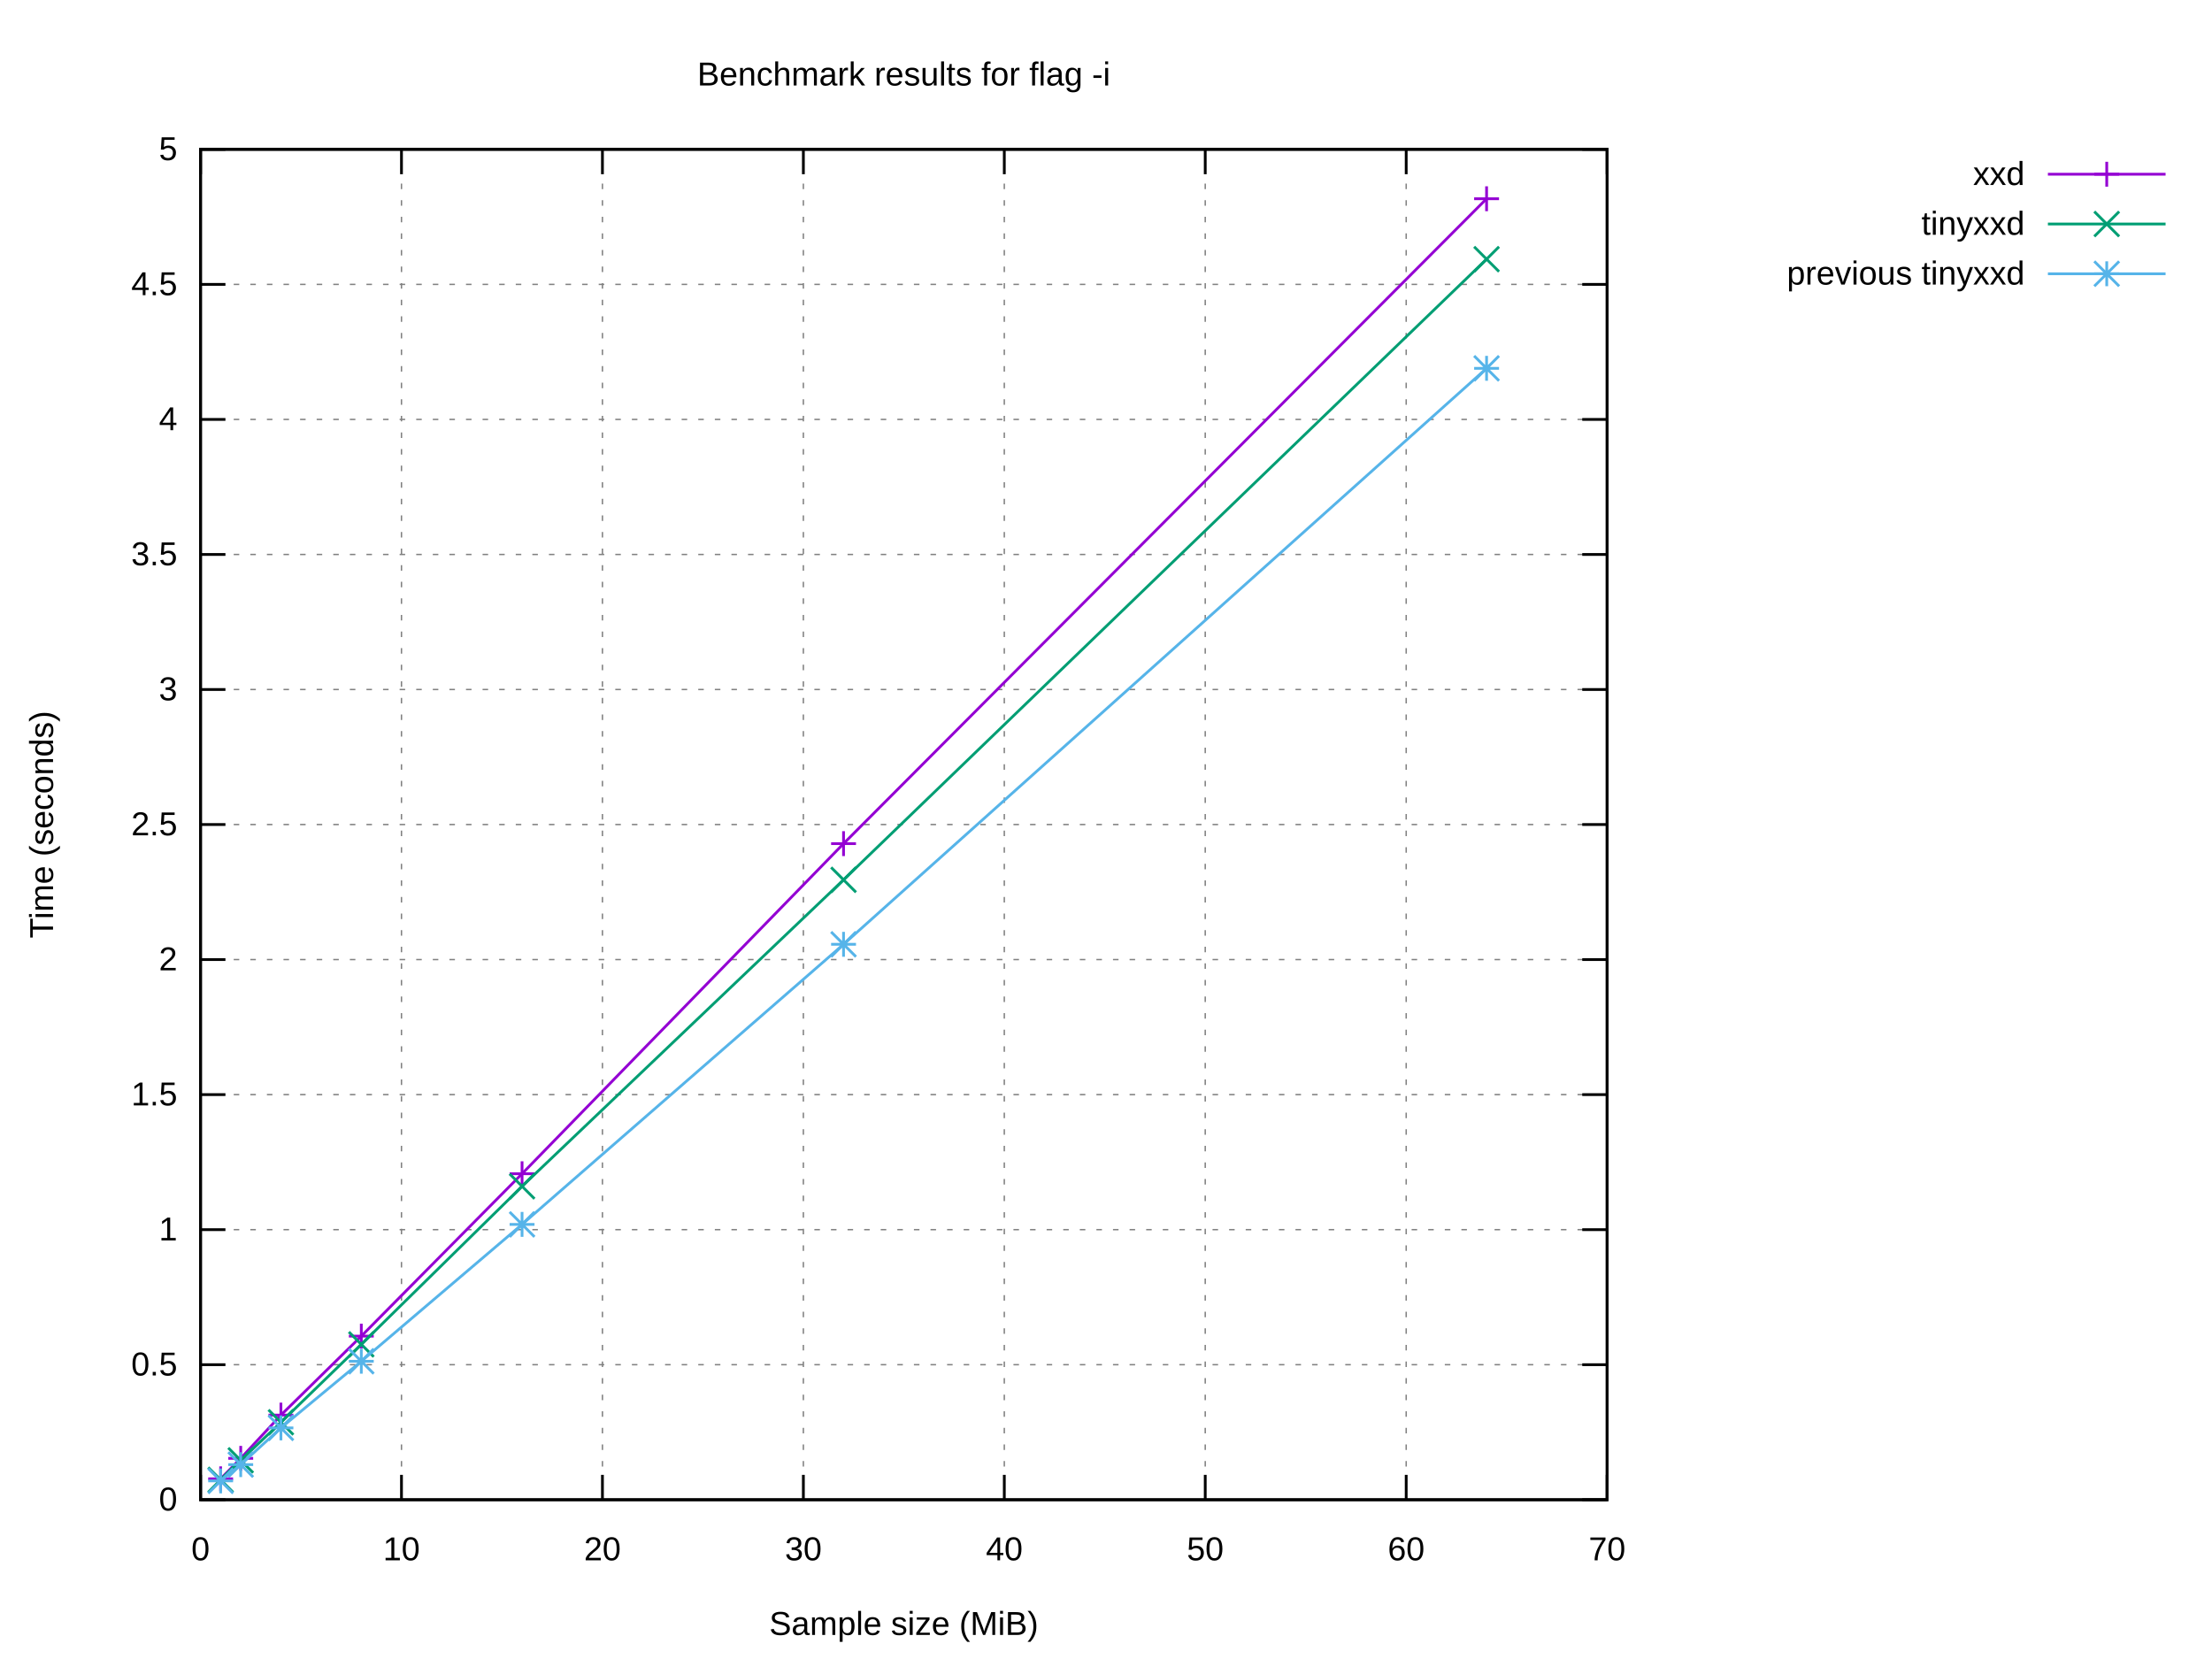
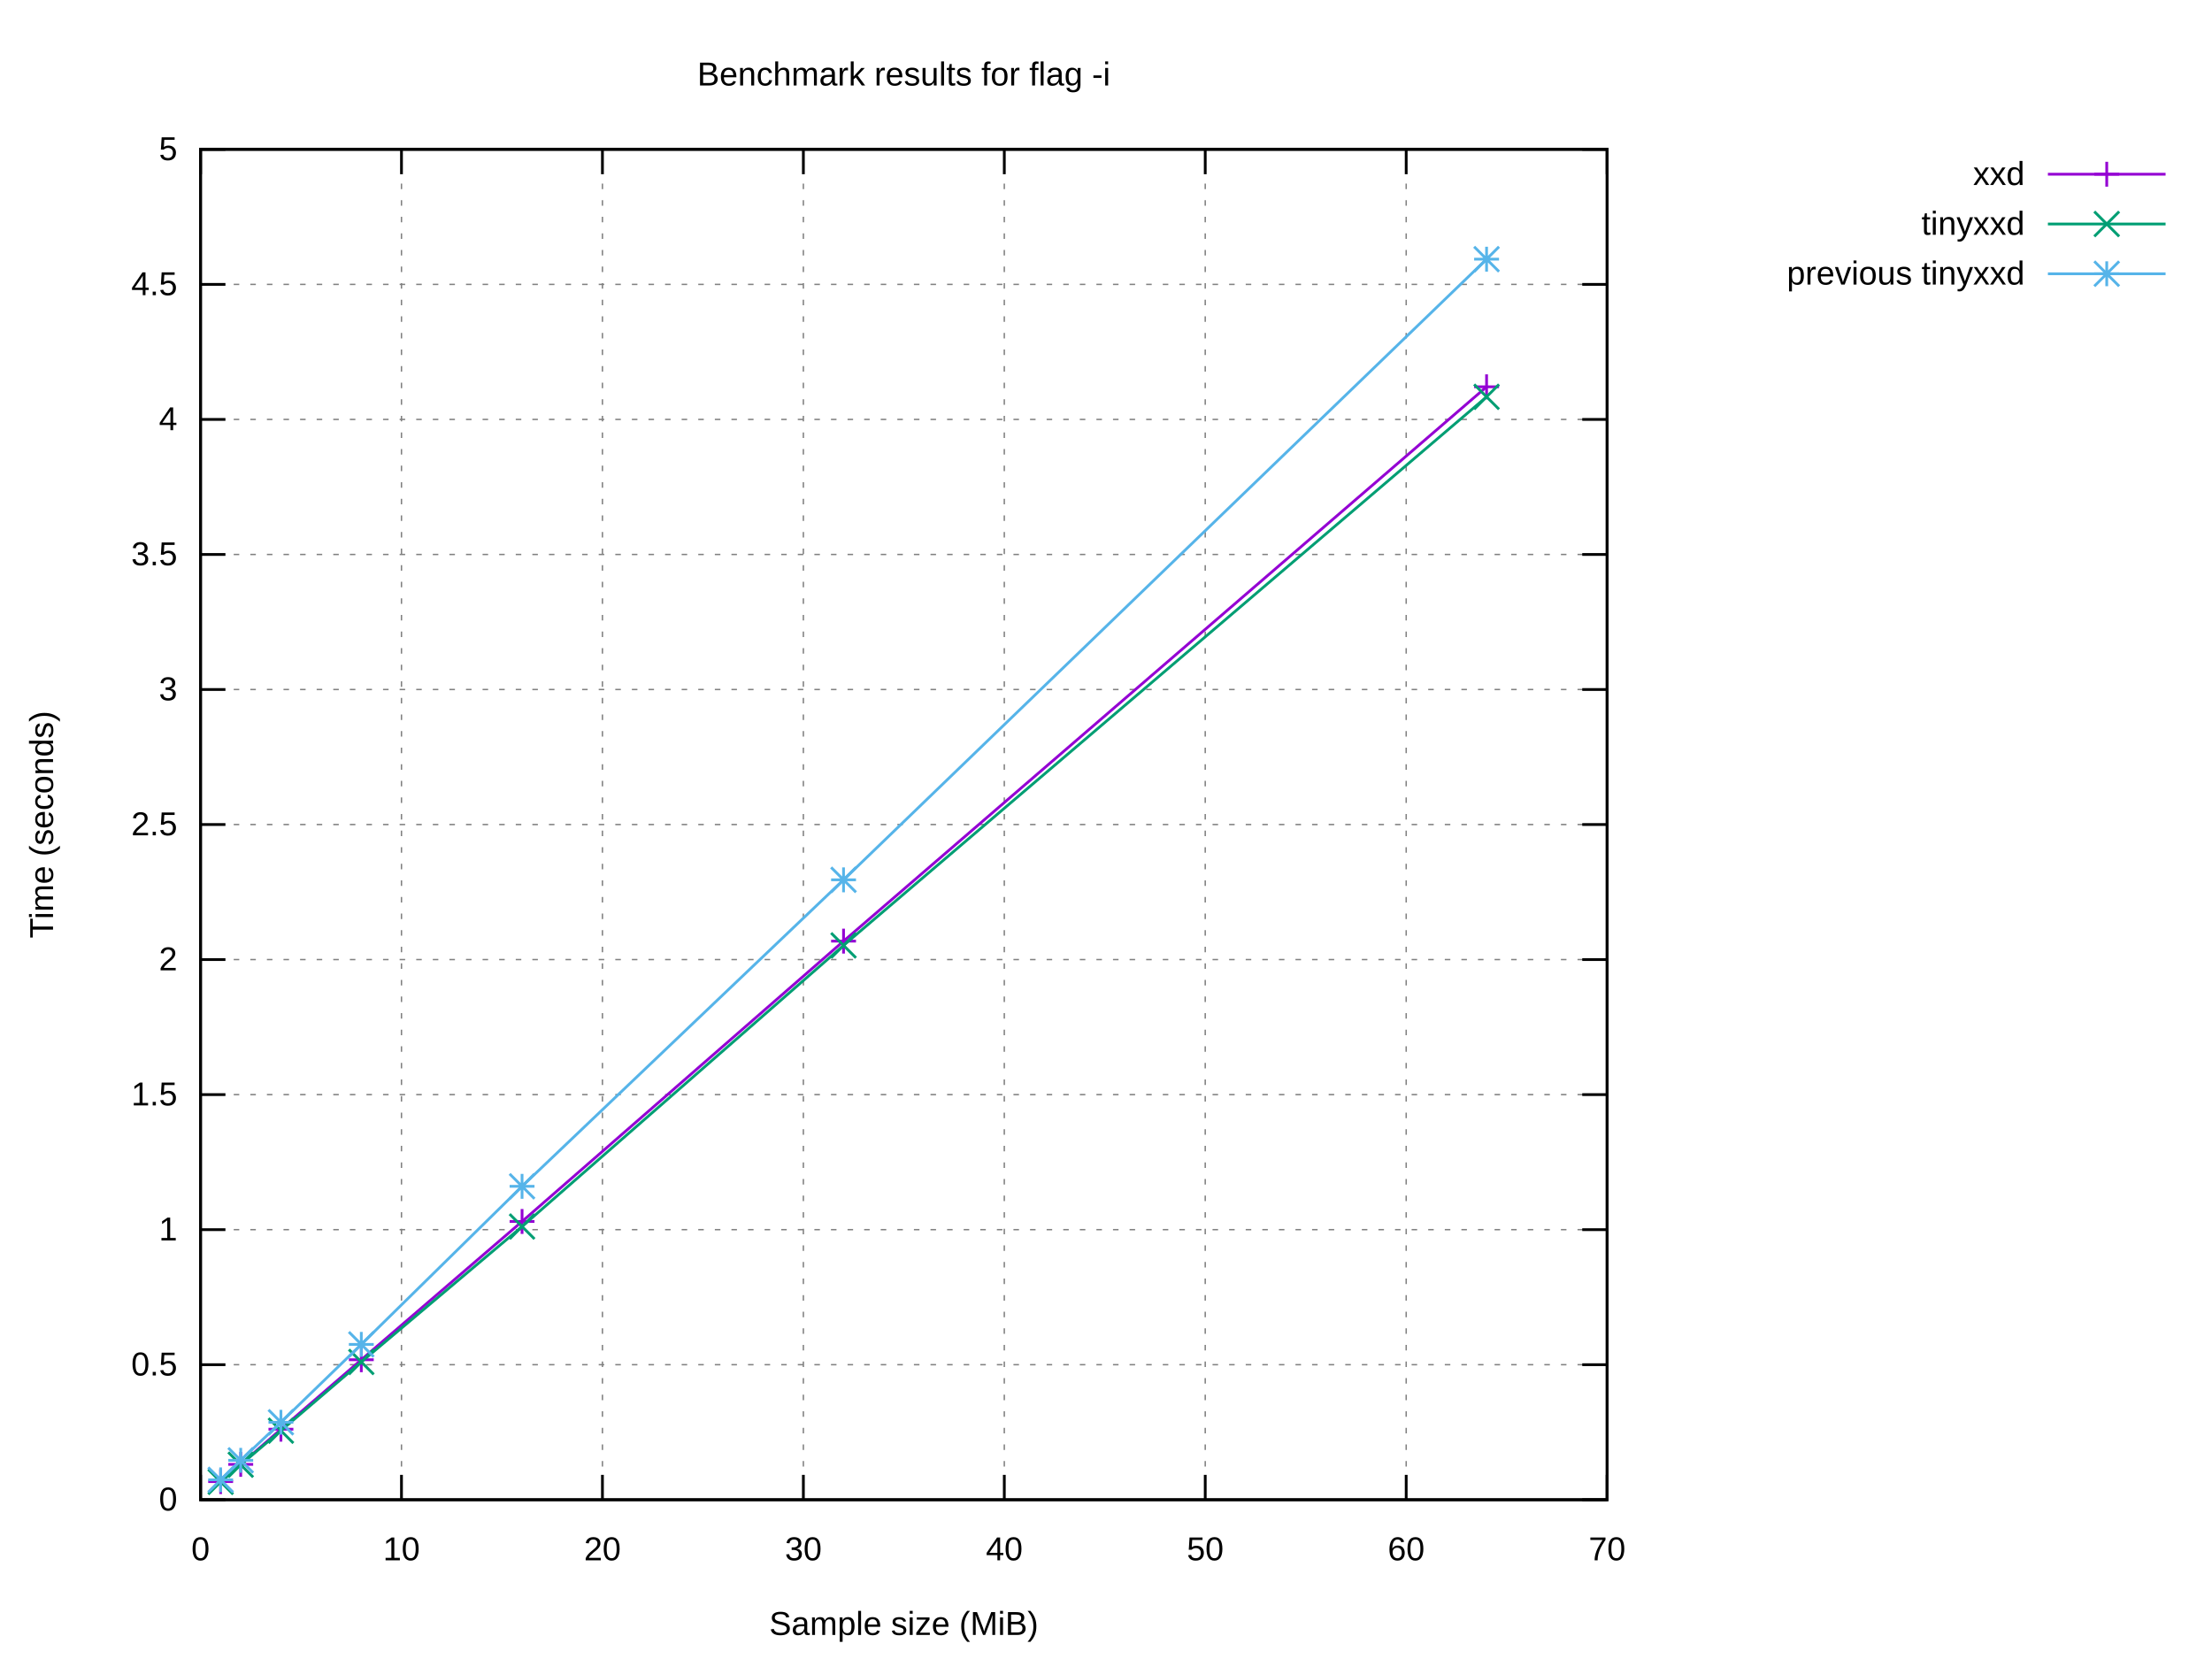
<svg xmlns="http://www.w3.org/2000/svg" xmlns:xlink="http://www.w3.org/1999/xlink" width="800" height="600" viewBox="0 0 800 600">
  <g id="gnuplot_canvas">
    <rect x="0" y="0" width="800" height="600" fill="#ffffff" />
    <defs>
      <circle id="gpDot" r="0.5" stroke-width="0.5" stroke="currentColor" />
      <path id="gpPt0" stroke-width="0.222" stroke="currentColor" d="M-1,0 h2 M0,-1 v2" />
      <path id="gpPt1" stroke-width="0.222" stroke="currentColor" d="M-1,-1 L1,1 M1,-1 L-1,1" />
      <path id="gpPt2" stroke-width="0.222" stroke="currentColor" d="M-1,0 L1,0 M0,-1 L0,1 M-1,-1 L1,1 M-1,1 L1,-1" />
      <rect id="gpPt3" stroke-width="0.222" stroke="currentColor" x="-1" y="-1" width="2" height="2" />
      <rect id="gpPt4" stroke-width="0.222" stroke="currentColor" fill="currentColor" x="-1" y="-1" width="2" height="2" />
      <circle id="gpPt5" stroke-width="0.222" stroke="currentColor" cx="0" cy="0" r="1" />
      <use xlink:href="#gpPt5" id="gpPt6" fill="currentColor" stroke="none" />
      <path id="gpPt7" stroke-width="0.222" stroke="currentColor" d="M0,-1.33 L-1.33,0.67 L1.33,0.67 z" />
      <use xlink:href="#gpPt7" id="gpPt8" fill="currentColor" stroke="none" />
      <use xlink:href="#gpPt7" id="gpPt9" stroke="currentColor" transform="rotate(180)" />
      <use xlink:href="#gpPt9" id="gpPt10" fill="currentColor" stroke="none" />
      <use xlink:href="#gpPt3" id="gpPt11" stroke="currentColor" transform="rotate(45)" />
      <use xlink:href="#gpPt11" id="gpPt12" fill="currentColor" stroke="none" />
      <path id="gpPt13" stroke-width="0.222" stroke="currentColor" d="M0,1.330 L1.265,0.411 L0.782,-1.067 L-0.782,-1.076 L-1.265,0.411 z" />
      <use xlink:href="#gpPt13" id="gpPt14" fill="currentColor" stroke="none" />
      <filter id="textbox" filterUnits="objectBoundingBox" x="0" y="0" height="1" width="1">
        <feFlood flood-color="#FFFFFF" flood-opacity="1" result="bgnd" />
        <feComposite in="SourceGraphic" in2="bgnd" operator="atop" />
      </filter>
      <filter id="greybox" filterUnits="objectBoundingBox" x="0" y="0" height="1" width="1">
        <feFlood flood-color="lightgrey" flood-opacity="1" result="grey" />
        <feComposite in="SourceGraphic" in2="grey" operator="atop" />
      </filter>
    </defs>
    <g fill="none" color="#FFFFFF" stroke="currentColor" stroke-width="1.00" stroke-linecap="butt" stroke-linejoin="miter">
</g>
    <g fill="none" color="black" stroke="currentColor" stroke-width="1.00" stroke-linecap="butt" stroke-linejoin="miter">
</g>
    <g fill="none" color="black" stroke="black" stroke-width="0.50" stroke-linecap="butt" stroke-linejoin="miter">
</g>
    <g fill="none" color="gray" stroke="currentColor" stroke-width="0.50" stroke-linecap="butt" stroke-linejoin="miter">
      <path stroke="gray" stroke-dasharray="2,4" class="gridline" d="M72.53,542.40 L581.24,542.40  " />
    </g>
    <g fill="none" color="gray" stroke="gray" stroke-width="1.00" stroke-linecap="butt" stroke-linejoin="miter">
</g>
    <g fill="none" color="black" stroke="currentColor" stroke-width="1.00" stroke-linecap="butt" stroke-linejoin="miter">
      <path stroke="black" d="M72.53,542.40 L81.53,542.40 M581.24,542.40 L572.24,542.40  " />
      <g transform="translate(64.14,546.30)" stroke="none" fill="black" font-family="Arial" font-size="12.00" text-anchor="end">
        <text>
          <tspan font-family="Arial"> 0</tspan>
        </text>
      </g>
    </g>
    <g fill="none" color="black" stroke="currentColor" stroke-width="1.00" stroke-linecap="butt" stroke-linejoin="miter">
</g>
    <g fill="none" color="black" stroke="black" stroke-width="0.50" stroke-linecap="butt" stroke-linejoin="miter">
</g>
    <g fill="none" color="gray" stroke="currentColor" stroke-width="0.50" stroke-linecap="butt" stroke-linejoin="miter">
      <path stroke="gray" stroke-dasharray="2,4" class="gridline" d="M72.53,493.56 L581.24,493.56  " />
    </g>
    <g fill="none" color="gray" stroke="gray" stroke-width="1.00" stroke-linecap="butt" stroke-linejoin="miter">
</g>
    <g fill="none" color="black" stroke="currentColor" stroke-width="1.00" stroke-linecap="butt" stroke-linejoin="miter">
      <path stroke="black" d="M72.53,493.56 L81.53,493.56 M581.24,493.56 L572.24,493.56  " />
      <g transform="translate(64.14,497.46)" stroke="none" fill="black" font-family="Arial" font-size="12.00" text-anchor="end">
        <text>
          <tspan font-family="Arial"> 0.5</tspan>
        </text>
      </g>
    </g>
    <g fill="none" color="black" stroke="currentColor" stroke-width="1.00" stroke-linecap="butt" stroke-linejoin="miter">
</g>
    <g fill="none" color="black" stroke="black" stroke-width="0.50" stroke-linecap="butt" stroke-linejoin="miter">
</g>
    <g fill="none" color="gray" stroke="currentColor" stroke-width="0.50" stroke-linecap="butt" stroke-linejoin="miter">
      <path stroke="gray" stroke-dasharray="2,4" class="gridline" d="M72.53,444.72 L581.24,444.72  " />
    </g>
    <g fill="none" color="gray" stroke="gray" stroke-width="1.00" stroke-linecap="butt" stroke-linejoin="miter">
</g>
    <g fill="none" color="black" stroke="currentColor" stroke-width="1.00" stroke-linecap="butt" stroke-linejoin="miter">
      <path stroke="black" d="M72.53,444.72 L81.53,444.72 M581.24,444.72 L572.24,444.72  " />
      <g transform="translate(64.14,448.62)" stroke="none" fill="black" font-family="Arial" font-size="12.00" text-anchor="end">
        <text>
          <tspan font-family="Arial"> 1</tspan>
        </text>
      </g>
    </g>
    <g fill="none" color="black" stroke="currentColor" stroke-width="1.00" stroke-linecap="butt" stroke-linejoin="miter">
</g>
    <g fill="none" color="black" stroke="black" stroke-width="0.50" stroke-linecap="butt" stroke-linejoin="miter">
</g>
    <g fill="none" color="gray" stroke="currentColor" stroke-width="0.50" stroke-linecap="butt" stroke-linejoin="miter">
      <path stroke="gray" stroke-dasharray="2,4" class="gridline" d="M72.53,395.88 L581.24,395.88  " />
    </g>
    <g fill="none" color="gray" stroke="gray" stroke-width="1.00" stroke-linecap="butt" stroke-linejoin="miter">
</g>
    <g fill="none" color="black" stroke="currentColor" stroke-width="1.00" stroke-linecap="butt" stroke-linejoin="miter">
      <path stroke="black" d="M72.53,395.88 L81.53,395.88 M581.24,395.88 L572.24,395.88  " />
      <g transform="translate(64.14,399.78)" stroke="none" fill="black" font-family="Arial" font-size="12.00" text-anchor="end">
        <text>
          <tspan font-family="Arial"> 1.5</tspan>
        </text>
      </g>
    </g>
    <g fill="none" color="black" stroke="currentColor" stroke-width="1.00" stroke-linecap="butt" stroke-linejoin="miter">
</g>
    <g fill="none" color="black" stroke="black" stroke-width="0.50" stroke-linecap="butt" stroke-linejoin="miter">
</g>
    <g fill="none" color="gray" stroke="currentColor" stroke-width="0.50" stroke-linecap="butt" stroke-linejoin="miter">
      <path stroke="gray" stroke-dasharray="2,4" class="gridline" d="M72.53,347.04 L581.24,347.04  " />
    </g>
    <g fill="none" color="gray" stroke="gray" stroke-width="1.00" stroke-linecap="butt" stroke-linejoin="miter">
</g>
    <g fill="none" color="black" stroke="currentColor" stroke-width="1.00" stroke-linecap="butt" stroke-linejoin="miter">
      <path stroke="black" d="M72.53,347.04 L81.53,347.04 M581.24,347.04 L572.24,347.04  " />
      <g transform="translate(64.14,350.94)" stroke="none" fill="black" font-family="Arial" font-size="12.00" text-anchor="end">
        <text>
          <tspan font-family="Arial"> 2</tspan>
        </text>
      </g>
    </g>
    <g fill="none" color="black" stroke="currentColor" stroke-width="1.00" stroke-linecap="butt" stroke-linejoin="miter">
</g>
    <g fill="none" color="black" stroke="black" stroke-width="0.50" stroke-linecap="butt" stroke-linejoin="miter">
</g>
    <g fill="none" color="gray" stroke="currentColor" stroke-width="0.50" stroke-linecap="butt" stroke-linejoin="miter">
      <path stroke="gray" stroke-dasharray="2,4" class="gridline" d="M72.53,298.20 L581.24,298.20  " />
    </g>
    <g fill="none" color="gray" stroke="gray" stroke-width="1.00" stroke-linecap="butt" stroke-linejoin="miter">
</g>
    <g fill="none" color="black" stroke="currentColor" stroke-width="1.00" stroke-linecap="butt" stroke-linejoin="miter">
      <path stroke="black" d="M72.53,298.20 L81.53,298.20 M581.24,298.20 L572.24,298.20  " />
      <g transform="translate(64.14,302.10)" stroke="none" fill="black" font-family="Arial" font-size="12.00" text-anchor="end">
        <text>
          <tspan font-family="Arial"> 2.5</tspan>
        </text>
      </g>
    </g>
    <g fill="none" color="black" stroke="currentColor" stroke-width="1.00" stroke-linecap="butt" stroke-linejoin="miter">
</g>
    <g fill="none" color="black" stroke="black" stroke-width="0.50" stroke-linecap="butt" stroke-linejoin="miter">
</g>
    <g fill="none" color="gray" stroke="currentColor" stroke-width="0.50" stroke-linecap="butt" stroke-linejoin="miter">
      <path stroke="gray" stroke-dasharray="2,4" class="gridline" d="M72.53,249.37 L581.24,249.37  " />
    </g>
    <g fill="none" color="gray" stroke="gray" stroke-width="1.00" stroke-linecap="butt" stroke-linejoin="miter">
</g>
    <g fill="none" color="black" stroke="currentColor" stroke-width="1.00" stroke-linecap="butt" stroke-linejoin="miter">
      <path stroke="black" d="M72.53,249.37 L81.53,249.37 M581.24,249.37 L572.24,249.37  " />
      <g transform="translate(64.14,253.27)" stroke="none" fill="black" font-family="Arial" font-size="12.00" text-anchor="end">
        <text>
          <tspan font-family="Arial"> 3</tspan>
        </text>
      </g>
    </g>
    <g fill="none" color="black" stroke="currentColor" stroke-width="1.00" stroke-linecap="butt" stroke-linejoin="miter">
</g>
    <g fill="none" color="black" stroke="black" stroke-width="0.50" stroke-linecap="butt" stroke-linejoin="miter">
</g>
    <g fill="none" color="gray" stroke="currentColor" stroke-width="0.50" stroke-linecap="butt" stroke-linejoin="miter">
      <path stroke="gray" stroke-dasharray="2,4" class="gridline" d="M72.53,200.53 L581.24,200.53  " />
    </g>
    <g fill="none" color="gray" stroke="gray" stroke-width="1.00" stroke-linecap="butt" stroke-linejoin="miter">
</g>
    <g fill="none" color="black" stroke="currentColor" stroke-width="1.00" stroke-linecap="butt" stroke-linejoin="miter">
      <path stroke="black" d="M72.53,200.53 L81.53,200.53 M581.24,200.53 L572.24,200.53  " />
      <g transform="translate(64.14,204.43)" stroke="none" fill="black" font-family="Arial" font-size="12.00" text-anchor="end">
        <text>
          <tspan font-family="Arial"> 3.5</tspan>
        </text>
      </g>
    </g>
    <g fill="none" color="black" stroke="currentColor" stroke-width="1.00" stroke-linecap="butt" stroke-linejoin="miter">
</g>
    <g fill="none" color="black" stroke="black" stroke-width="0.50" stroke-linecap="butt" stroke-linejoin="miter">
</g>
    <g fill="none" color="gray" stroke="currentColor" stroke-width="0.50" stroke-linecap="butt" stroke-linejoin="miter">
      <path stroke="gray" stroke-dasharray="2,4" class="gridline" d="M72.53,151.69 L581.24,151.69  " />
    </g>
    <g fill="none" color="gray" stroke="gray" stroke-width="1.00" stroke-linecap="butt" stroke-linejoin="miter">
</g>
    <g fill="none" color="black" stroke="currentColor" stroke-width="1.00" stroke-linecap="butt" stroke-linejoin="miter">
      <path stroke="black" d="M72.53,151.69 L81.53,151.69 M581.24,151.69 L572.24,151.69  " />
      <g transform="translate(64.14,155.59)" stroke="none" fill="black" font-family="Arial" font-size="12.00" text-anchor="end">
        <text>
          <tspan font-family="Arial"> 4</tspan>
        </text>
      </g>
    </g>
    <g fill="none" color="black" stroke="currentColor" stroke-width="1.00" stroke-linecap="butt" stroke-linejoin="miter">
</g>
    <g fill="none" color="black" stroke="black" stroke-width="0.50" stroke-linecap="butt" stroke-linejoin="miter">
</g>
    <g fill="none" color="gray" stroke="currentColor" stroke-width="0.50" stroke-linecap="butt" stroke-linejoin="miter">
      <path stroke="gray" stroke-dasharray="2,4" class="gridline" d="M72.53,102.85 L581.24,102.85  " />
    </g>
    <g fill="none" color="gray" stroke="gray" stroke-width="1.00" stroke-linecap="butt" stroke-linejoin="miter">
</g>
    <g fill="none" color="black" stroke="currentColor" stroke-width="1.00" stroke-linecap="butt" stroke-linejoin="miter">
      <path stroke="black" d="M72.53,102.85 L81.53,102.85 M581.24,102.85 L572.24,102.85  " />
      <g transform="translate(64.14,106.75)" stroke="none" fill="black" font-family="Arial" font-size="12.00" text-anchor="end">
        <text>
          <tspan font-family="Arial"> 4.5</tspan>
        </text>
      </g>
    </g>
    <g fill="none" color="black" stroke="currentColor" stroke-width="1.00" stroke-linecap="butt" stroke-linejoin="miter">
</g>
    <g fill="none" color="black" stroke="black" stroke-width="0.50" stroke-linecap="butt" stroke-linejoin="miter">
</g>
    <g fill="none" color="gray" stroke="currentColor" stroke-width="0.50" stroke-linecap="butt" stroke-linejoin="miter">
      <path stroke="gray" stroke-dasharray="2,4" class="gridline" d="M72.53,54.01 L581.24,54.01  " />
    </g>
    <g fill="none" color="gray" stroke="gray" stroke-width="1.00" stroke-linecap="butt" stroke-linejoin="miter">
</g>
    <g fill="none" color="black" stroke="currentColor" stroke-width="1.00" stroke-linecap="butt" stroke-linejoin="miter">
      <path stroke="black" d="M72.53,54.01 L81.53,54.01 M581.24,54.01 L572.24,54.01  " />
      <g transform="translate(64.14,57.91)" stroke="none" fill="black" font-family="Arial" font-size="12.00" text-anchor="end">
        <text>
          <tspan font-family="Arial"> 5</tspan>
        </text>
      </g>
    </g>
    <g fill="none" color="black" stroke="currentColor" stroke-width="1.00" stroke-linecap="butt" stroke-linejoin="miter">
</g>
    <g fill="none" color="black" stroke="black" stroke-width="0.50" stroke-linecap="butt" stroke-linejoin="miter">
</g>
    <g fill="none" color="gray" stroke="currentColor" stroke-width="0.50" stroke-linecap="butt" stroke-linejoin="miter">
      <path stroke="gray" stroke-dasharray="2,4" class="gridline" d="M72.53,542.40 L72.53,54.01  " />
    </g>
    <g fill="none" color="gray" stroke="gray" stroke-width="1.00" stroke-linecap="butt" stroke-linejoin="miter">
</g>
    <g fill="none" color="black" stroke="currentColor" stroke-width="1.00" stroke-linecap="butt" stroke-linejoin="miter">
      <path stroke="black" d="M72.53,542.40 L72.53,533.40 M72.53,54.01 L72.53,63.01  " />
      <g transform="translate(72.53,564.30)" stroke="none" fill="black" font-family="Arial" font-size="12.00" text-anchor="middle">
        <text>
          <tspan font-family="Arial"> 0</tspan>
        </text>
      </g>
    </g>
    <g fill="none" color="black" stroke="currentColor" stroke-width="1.00" stroke-linecap="butt" stroke-linejoin="miter">
</g>
    <g fill="none" color="black" stroke="black" stroke-width="0.50" stroke-linecap="butt" stroke-linejoin="miter">
</g>
    <g fill="none" color="gray" stroke="currentColor" stroke-width="0.50" stroke-linecap="butt" stroke-linejoin="miter">
      <path stroke="gray" stroke-dasharray="2,4" class="gridline" d="M145.20,542.40 L145.20,54.01  " />
    </g>
    <g fill="none" color="gray" stroke="gray" stroke-width="1.00" stroke-linecap="butt" stroke-linejoin="miter">
</g>
    <g fill="none" color="black" stroke="currentColor" stroke-width="1.00" stroke-linecap="butt" stroke-linejoin="miter">
      <path stroke="black" d="M145.20,542.40 L145.20,533.40 M145.20,54.01 L145.20,63.01  " />
      <g transform="translate(145.20,564.30)" stroke="none" fill="black" font-family="Arial" font-size="12.00" text-anchor="middle">
        <text>
          <tspan font-family="Arial"> 10</tspan>
        </text>
      </g>
    </g>
    <g fill="none" color="black" stroke="currentColor" stroke-width="1.00" stroke-linecap="butt" stroke-linejoin="miter">
</g>
    <g fill="none" color="black" stroke="black" stroke-width="0.50" stroke-linecap="butt" stroke-linejoin="miter">
</g>
    <g fill="none" color="gray" stroke="currentColor" stroke-width="0.50" stroke-linecap="butt" stroke-linejoin="miter">
      <path stroke="gray" stroke-dasharray="2,4" class="gridline" d="M217.88,542.40 L217.88,54.01  " />
    </g>
    <g fill="none" color="gray" stroke="gray" stroke-width="1.00" stroke-linecap="butt" stroke-linejoin="miter">
</g>
    <g fill="none" color="black" stroke="currentColor" stroke-width="1.00" stroke-linecap="butt" stroke-linejoin="miter">
      <path stroke="black" d="M217.88,542.40 L217.88,533.40 M217.88,54.01 L217.88,63.01  " />
      <g transform="translate(217.88,564.30)" stroke="none" fill="black" font-family="Arial" font-size="12.00" text-anchor="middle">
        <text>
          <tspan font-family="Arial"> 20</tspan>
        </text>
      </g>
    </g>
    <g fill="none" color="black" stroke="currentColor" stroke-width="1.00" stroke-linecap="butt" stroke-linejoin="miter">
</g>
    <g fill="none" color="black" stroke="black" stroke-width="0.50" stroke-linecap="butt" stroke-linejoin="miter">
</g>
    <g fill="none" color="gray" stroke="currentColor" stroke-width="0.50" stroke-linecap="butt" stroke-linejoin="miter">
      <path stroke="gray" stroke-dasharray="2,4" class="gridline" d="M290.55,542.40 L290.55,54.01  " />
    </g>
    <g fill="none" color="gray" stroke="gray" stroke-width="1.00" stroke-linecap="butt" stroke-linejoin="miter">
</g>
    <g fill="none" color="black" stroke="currentColor" stroke-width="1.00" stroke-linecap="butt" stroke-linejoin="miter">
      <path stroke="black" d="M290.55,542.40 L290.55,533.40 M290.55,54.01 L290.55,63.01  " />
      <g transform="translate(290.55,564.30)" stroke="none" fill="black" font-family="Arial" font-size="12.00" text-anchor="middle">
        <text>
          <tspan font-family="Arial"> 30</tspan>
        </text>
      </g>
    </g>
    <g fill="none" color="black" stroke="currentColor" stroke-width="1.00" stroke-linecap="butt" stroke-linejoin="miter">
</g>
    <g fill="none" color="black" stroke="black" stroke-width="0.50" stroke-linecap="butt" stroke-linejoin="miter">
</g>
    <g fill="none" color="gray" stroke="currentColor" stroke-width="0.50" stroke-linecap="butt" stroke-linejoin="miter">
      <path stroke="gray" stroke-dasharray="2,4" class="gridline" d="M363.22,542.40 L363.22,54.01  " />
    </g>
    <g fill="none" color="gray" stroke="gray" stroke-width="1.00" stroke-linecap="butt" stroke-linejoin="miter">
</g>
    <g fill="none" color="black" stroke="currentColor" stroke-width="1.00" stroke-linecap="butt" stroke-linejoin="miter">
      <path stroke="black" d="M363.22,542.40 L363.22,533.40 M363.22,54.01 L363.22,63.01  " />
      <g transform="translate(363.22,564.30)" stroke="none" fill="black" font-family="Arial" font-size="12.00" text-anchor="middle">
        <text>
          <tspan font-family="Arial"> 40</tspan>
        </text>
      </g>
    </g>
    <g fill="none" color="black" stroke="currentColor" stroke-width="1.00" stroke-linecap="butt" stroke-linejoin="miter">
</g>
    <g fill="none" color="black" stroke="black" stroke-width="0.50" stroke-linecap="butt" stroke-linejoin="miter">
</g>
    <g fill="none" color="gray" stroke="currentColor" stroke-width="0.50" stroke-linecap="butt" stroke-linejoin="miter">
      <path stroke="gray" stroke-dasharray="2,4" class="gridline" d="M435.89,542.40 L435.89,54.01  " />
    </g>
    <g fill="none" color="gray" stroke="gray" stroke-width="1.00" stroke-linecap="butt" stroke-linejoin="miter">
</g>
    <g fill="none" color="black" stroke="currentColor" stroke-width="1.00" stroke-linecap="butt" stroke-linejoin="miter">
      <path stroke="black" d="M435.89,542.40 L435.89,533.40 M435.89,54.01 L435.89,63.01  " />
      <g transform="translate(435.89,564.30)" stroke="none" fill="black" font-family="Arial" font-size="12.00" text-anchor="middle">
        <text>
          <tspan font-family="Arial"> 50</tspan>
        </text>
      </g>
    </g>
    <g fill="none" color="black" stroke="currentColor" stroke-width="1.00" stroke-linecap="butt" stroke-linejoin="miter">
</g>
    <g fill="none" color="black" stroke="black" stroke-width="0.50" stroke-linecap="butt" stroke-linejoin="miter">
</g>
    <g fill="none" color="gray" stroke="currentColor" stroke-width="0.50" stroke-linecap="butt" stroke-linejoin="miter">
      <path stroke="gray" stroke-dasharray="2,4" class="gridline" d="M508.57,542.40 L508.57,54.01  " />
    </g>
    <g fill="none" color="gray" stroke="gray" stroke-width="1.00" stroke-linecap="butt" stroke-linejoin="miter">
</g>
    <g fill="none" color="black" stroke="currentColor" stroke-width="1.00" stroke-linecap="butt" stroke-linejoin="miter">
      <path stroke="black" d="M508.57,542.40 L508.57,533.40 M508.57,54.01 L508.57,63.01  " />
      <g transform="translate(508.57,564.30)" stroke="none" fill="black" font-family="Arial" font-size="12.00" text-anchor="middle">
        <text>
          <tspan font-family="Arial"> 60</tspan>
        </text>
      </g>
    </g>
    <g fill="none" color="black" stroke="currentColor" stroke-width="1.00" stroke-linecap="butt" stroke-linejoin="miter">
</g>
    <g fill="none" color="black" stroke="black" stroke-width="0.50" stroke-linecap="butt" stroke-linejoin="miter">
</g>
    <g fill="none" color="gray" stroke="currentColor" stroke-width="0.50" stroke-linecap="butt" stroke-linejoin="miter">
      <path stroke="gray" stroke-dasharray="2,4" class="gridline" d="M581.24,542.40 L581.24,54.01  " />
    </g>
    <g fill="none" color="gray" stroke="gray" stroke-width="1.00" stroke-linecap="butt" stroke-linejoin="miter">
</g>
    <g fill="none" color="black" stroke="currentColor" stroke-width="1.00" stroke-linecap="butt" stroke-linejoin="miter">
      <path stroke="black" d="M581.24,542.40 L581.24,533.40 M581.24,54.01 L581.24,63.01  " />
      <g transform="translate(581.24,564.30)" stroke="none" fill="black" font-family="Arial" font-size="12.00" text-anchor="middle">
        <text>
          <tspan font-family="Arial"> 70</tspan>
        </text>
      </g>
    </g>
    <g fill="none" color="black" stroke="currentColor" stroke-width="1.00" stroke-linecap="butt" stroke-linejoin="miter">
</g>
    <g fill="none" color="black" stroke="currentColor" stroke-width="1.00" stroke-linecap="butt" stroke-linejoin="miter">
      <path stroke="black" d="M72.53,54.01 L72.53,542.40 L581.24,542.40 L581.24,54.01 L72.53,54.01 Z  " />
    </g>
    <g fill="none" color="black" stroke="currentColor" stroke-width="1.00" stroke-linecap="butt" stroke-linejoin="miter">
</g>
    <g id="gnuplot_plot_1">
      <g fill="none" color="black" stroke="currentColor" stroke-width="1.00" stroke-linecap="butt" stroke-linejoin="miter">
        <g transform="translate(732.26,66.91)" stroke="none" fill="black" font-family="Arial" font-size="12.00" text-anchor="end">
          <text>
            <tspan font-family="Arial">xxd</tspan>
          </text>
        </g>
      </g>
      <g fill="none" color="black" stroke="currentColor" stroke-width="1.00" stroke-linecap="butt" stroke-linejoin="miter">
-         <path stroke="rgb(148,   0, 211)" d="M740.65,63.01 L783.21,63.01 M537.64,71.88 L305.08,305.11 L188.81,424.50 L130.67,483.23 L101.60,511.79 L87.06,527.43   L79.80,534.83  " />
-         <use xlink:href="#gpPt0" transform="translate(537.64,71.88) scale(4.50)" color="rgb(148,   0, 211)" />
-         <use xlink:href="#gpPt0" transform="translate(305.08,305.11) scale(4.50)" color="rgb(148,   0, 211)" />
-         <use xlink:href="#gpPt0" transform="translate(188.81,424.50) scale(4.50)" color="rgb(148,   0, 211)" />
-         <use xlink:href="#gpPt0" transform="translate(130.67,483.23) scale(4.50)" color="rgb(148,   0, 211)" />
-         <use xlink:href="#gpPt0" transform="translate(101.60,511.79) scale(4.50)" color="rgb(148,   0, 211)" />
-         <use xlink:href="#gpPt0" transform="translate(87.06,527.43) scale(4.50)" color="rgb(148,   0, 211)" />
-         <use xlink:href="#gpPt0" transform="translate(79.80,534.83) scale(4.50)" color="rgb(148,   0, 211)" />
+         <path stroke="rgb(148,   0, 211)" d="M740.65,63.01 L783.21,63.01 M537.64,139.89 L305.08,340.37 L188.81,441.76 L130.67,491.77 L101.60,516.89 L87.06,529.61   L79.80,535.84  " />
+         <use xlink:href="#gpPt0" transform="translate(537.64,139.89) scale(4.50)" color="rgb(148,   0, 211)" />
+         <use xlink:href="#gpPt0" transform="translate(305.08,340.37) scale(4.50)" color="rgb(148,   0, 211)" />
+         <use xlink:href="#gpPt0" transform="translate(188.81,441.76) scale(4.50)" color="rgb(148,   0, 211)" />
+         <use xlink:href="#gpPt0" transform="translate(130.67,491.77) scale(4.50)" color="rgb(148,   0, 211)" />
+         <use xlink:href="#gpPt0" transform="translate(101.60,516.89) scale(4.50)" color="rgb(148,   0, 211)" />
+         <use xlink:href="#gpPt0" transform="translate(87.06,529.61) scale(4.50)" color="rgb(148,   0, 211)" />
+         <use xlink:href="#gpPt0" transform="translate(79.80,535.84) scale(4.50)" color="rgb(148,   0, 211)" />
        <use xlink:href="#gpPt0" transform="translate(761.93,63.01) scale(4.50)" color="rgb(148,   0, 211)" />
      </g>
    </g>
    <g id="gnuplot_plot_2">
      <g fill="none" color="black" stroke="currentColor" stroke-width="1.00" stroke-linecap="butt" stroke-linejoin="miter">
        <g transform="translate(732.26,84.91)" stroke="none" fill="black" font-family="Arial" font-size="12.00" text-anchor="end">
          <text>
            <tspan font-family="Arial">tinyxxd</tspan>
          </text>
        </g>
      </g>
      <g fill="none" color="black" stroke="currentColor" stroke-width="1.00" stroke-linecap="butt" stroke-linejoin="miter">
-         <path stroke="rgb(  0, 158, 115)" d="M740.65,81.01 L783.21,81.01 M537.64,93.73 L305.08,318.20 L188.81,429.05 L130.67,486.21 L101.60,514.39 L87.06,528.14   L79.80,535.20  " />
-         <use xlink:href="#gpPt1" transform="translate(537.64,93.73) scale(4.50)" color="rgb(  0, 158, 115)" />
-         <use xlink:href="#gpPt1" transform="translate(305.08,318.20) scale(4.50)" color="rgb(  0, 158, 115)" />
-         <use xlink:href="#gpPt1" transform="translate(188.81,429.05) scale(4.50)" color="rgb(  0, 158, 115)" />
-         <use xlink:href="#gpPt1" transform="translate(130.67,486.21) scale(4.50)" color="rgb(  0, 158, 115)" />
-         <use xlink:href="#gpPt1" transform="translate(101.60,514.39) scale(4.50)" color="rgb(  0, 158, 115)" />
-         <use xlink:href="#gpPt1" transform="translate(87.06,528.14) scale(4.50)" color="rgb(  0, 158, 115)" />
-         <use xlink:href="#gpPt1" transform="translate(79.80,535.20) scale(4.50)" color="rgb(  0, 158, 115)" />
+         <path stroke="rgb(  0, 158, 115)" d="M740.65,81.01 L783.21,81.01 M537.64,143.52 L305.08,341.92 L188.81,443.59 L130.67,492.57 L101.60,517.42 L87.06,529.74   L79.80,535.93  " />
+         <use xlink:href="#gpPt1" transform="translate(537.64,143.52) scale(4.50)" color="rgb(  0, 158, 115)" />
+         <use xlink:href="#gpPt1" transform="translate(305.08,341.92) scale(4.50)" color="rgb(  0, 158, 115)" />
+         <use xlink:href="#gpPt1" transform="translate(188.81,443.59) scale(4.50)" color="rgb(  0, 158, 115)" />
+         <use xlink:href="#gpPt1" transform="translate(130.67,492.57) scale(4.50)" color="rgb(  0, 158, 115)" />
+         <use xlink:href="#gpPt1" transform="translate(101.60,517.42) scale(4.50)" color="rgb(  0, 158, 115)" />
+         <use xlink:href="#gpPt1" transform="translate(87.06,529.74) scale(4.50)" color="rgb(  0, 158, 115)" />
+         <use xlink:href="#gpPt1" transform="translate(79.80,535.93) scale(4.50)" color="rgb(  0, 158, 115)" />
        <use xlink:href="#gpPt1" transform="translate(761.93,81.01) scale(4.50)" color="rgb(  0, 158, 115)" />
      </g>
    </g>
    <g id="gnuplot_plot_3">
      <g fill="none" color="black" stroke="currentColor" stroke-width="1.00" stroke-linecap="butt" stroke-linejoin="miter">
        <g transform="translate(732.26,102.91)" stroke="none" fill="black" font-family="Arial" font-size="12.00" text-anchor="end">
          <text>
            <tspan font-family="Arial">previous tinyxxd</tspan>
          </text>
        </g>
      </g>
      <g fill="none" color="black" stroke="currentColor" stroke-width="1.00" stroke-linecap="butt" stroke-linejoin="miter">
-         <path stroke="rgb( 86, 180, 233)" d="M740.65,99.01 L783.21,99.01 M537.64,133.21 L305.08,341.52 L188.81,442.82 L130.67,492.32 L101.60,516.42 L87.06,529.70   L79.80,535.59  " />
-         <use xlink:href="#gpPt2" transform="translate(537.64,133.21) scale(4.50)" color="rgb( 86, 180, 233)" />
-         <use xlink:href="#gpPt2" transform="translate(305.08,341.52) scale(4.50)" color="rgb( 86, 180, 233)" />
-         <use xlink:href="#gpPt2" transform="translate(188.81,442.82) scale(4.50)" color="rgb( 86, 180, 233)" />
-         <use xlink:href="#gpPt2" transform="translate(130.67,492.32) scale(4.50)" color="rgb( 86, 180, 233)" />
-         <use xlink:href="#gpPt2" transform="translate(101.60,516.42) scale(4.50)" color="rgb( 86, 180, 233)" />
-         <use xlink:href="#gpPt2" transform="translate(87.06,529.70) scale(4.50)" color="rgb( 86, 180, 233)" />
-         <use xlink:href="#gpPt2" transform="translate(79.80,535.59) scale(4.50)" color="rgb( 86, 180, 233)" />
+         <path stroke="rgb( 86, 180, 233)" d="M740.65,99.01 L783.21,99.01 M537.64,93.73 L305.08,318.20 L188.81,429.05 L130.67,486.21 L101.60,514.39 L87.06,528.14   L79.80,535.20  " />
+         <use xlink:href="#gpPt2" transform="translate(537.64,93.73) scale(4.50)" color="rgb( 86, 180, 233)" />
+         <use xlink:href="#gpPt2" transform="translate(305.08,318.20) scale(4.50)" color="rgb( 86, 180, 233)" />
+         <use xlink:href="#gpPt2" transform="translate(188.81,429.05) scale(4.50)" color="rgb( 86, 180, 233)" />
+         <use xlink:href="#gpPt2" transform="translate(130.67,486.21) scale(4.50)" color="rgb( 86, 180, 233)" />
+         <use xlink:href="#gpPt2" transform="translate(101.60,514.39) scale(4.50)" color="rgb( 86, 180, 233)" />
+         <use xlink:href="#gpPt2" transform="translate(87.06,528.14) scale(4.50)" color="rgb( 86, 180, 233)" />
+         <use xlink:href="#gpPt2" transform="translate(79.80,535.20) scale(4.50)" color="rgb( 86, 180, 233)" />
        <use xlink:href="#gpPt2" transform="translate(761.93,99.01) scale(4.50)" color="rgb( 86, 180, 233)" />
      </g>
    </g>
    <g fill="none" color="#FFFFFF" stroke="rgb( 86, 180, 233)" stroke-width="2.00" stroke-linecap="butt" stroke-linejoin="miter">
</g>
    <g fill="none" color="black" stroke="currentColor" stroke-width="2.00" stroke-linecap="butt" stroke-linejoin="miter">
</g>
    <g fill="none" color="black" stroke="black" stroke-width="1.00" stroke-linecap="butt" stroke-linejoin="miter">
</g>
    <g fill="none" color="black" stroke="currentColor" stroke-width="1.00" stroke-linecap="butt" stroke-linejoin="miter">
      <path stroke="black" d="M72.53,54.01 L72.53,542.40 L581.24,542.40 L581.24,54.01 L72.53,54.01 Z  " />
      <g transform="translate(19.18,298.21) rotate(270.00)" stroke="none" fill="black" font-family="Arial" font-size="12.00" text-anchor="middle">
        <text>
          <tspan font-family="Arial">Time (seconds)</tspan>
        </text>
      </g>
    </g>
    <g fill="none" color="black" stroke="currentColor" stroke-width="1.00" stroke-linecap="butt" stroke-linejoin="miter">
      <g transform="translate(326.88,591.30)" stroke="none" fill="black" font-family="Arial" font-size="12.00" text-anchor="middle">
        <text>
          <tspan font-family="Arial">Sample size (MiB)</tspan>
        </text>
      </g>
    </g>
    <g fill="none" color="black" stroke="currentColor" stroke-width="1.00" stroke-linecap="butt" stroke-linejoin="miter">
</g>
    <g fill="none" color="black" stroke="currentColor" stroke-width="1.00" stroke-linecap="butt" stroke-linejoin="miter">
      <g transform="translate(326.88,30.91)" stroke="none" fill="black" font-family="Arial" font-size="12.00" text-anchor="middle">
        <text>
          <tspan font-family="Arial">Benchmark results for flag -i</tspan>
        </text>
      </g>
    </g>
    <g fill="none" color="black" stroke="currentColor" stroke-width="1.00" stroke-linecap="butt" stroke-linejoin="miter">
</g>
  </g>
</svg>
